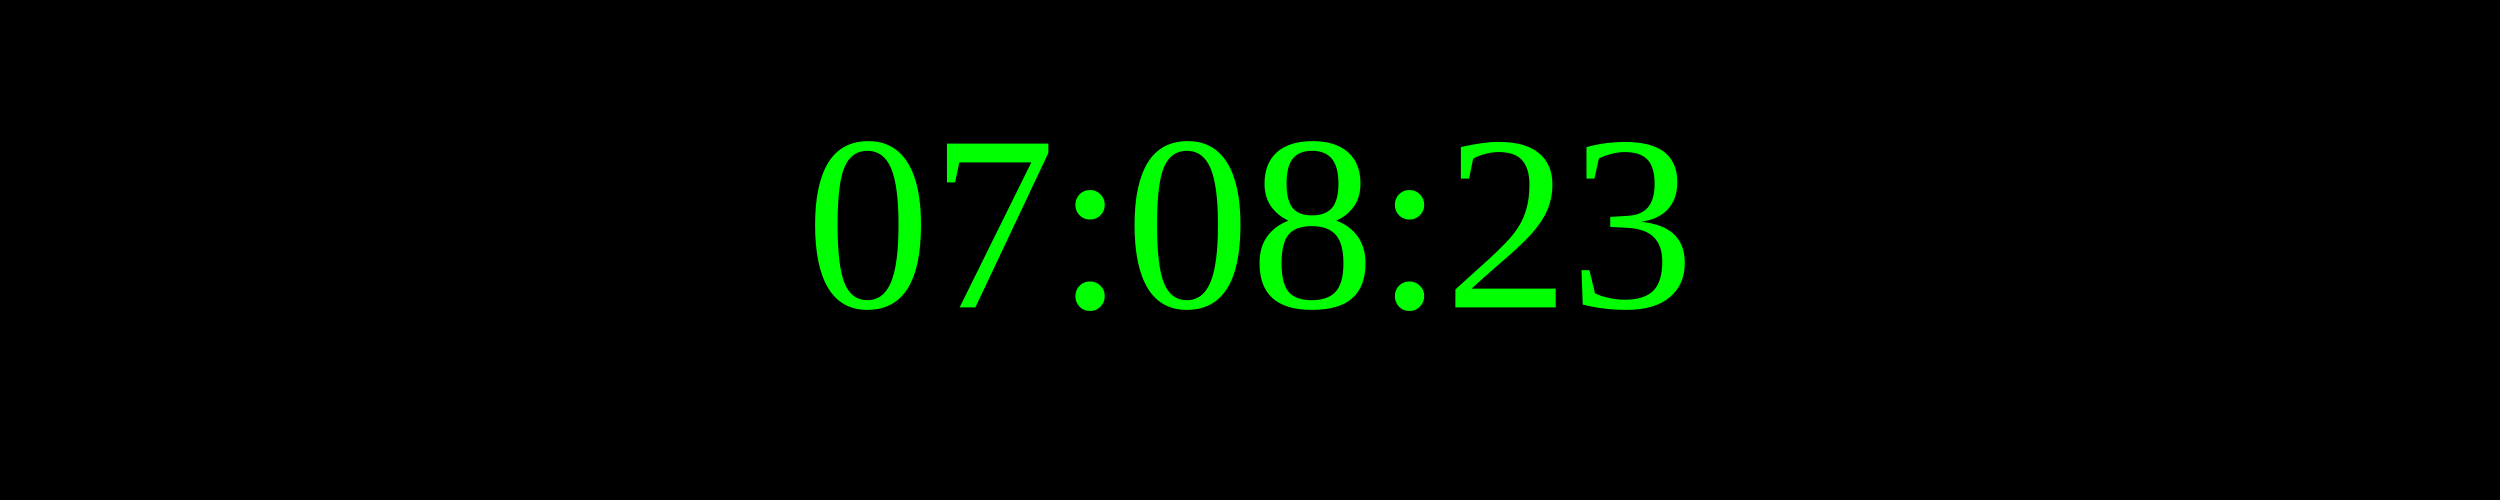
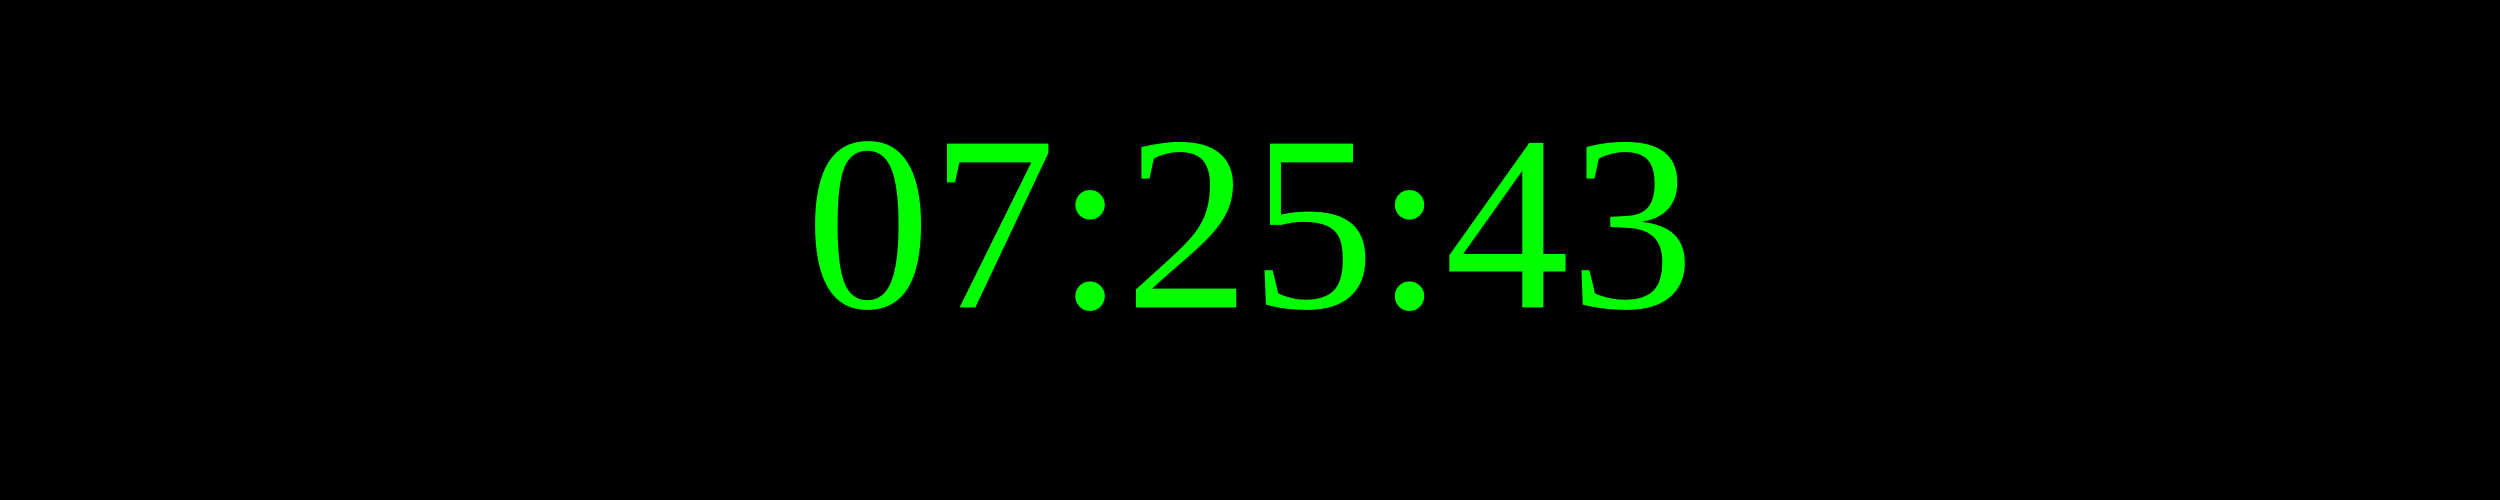
<svg xmlns="http://www.w3.org/2000/svg" width="250" height="50">
  <rect width="100%" height="100%" fill="black" />
  <text x="50%" y="50%" font-size="25" fill="lime" text-anchor="middle" dominant-baseline="middle">
- 07:08:23
+ 07:25:43
</text>
</svg>
